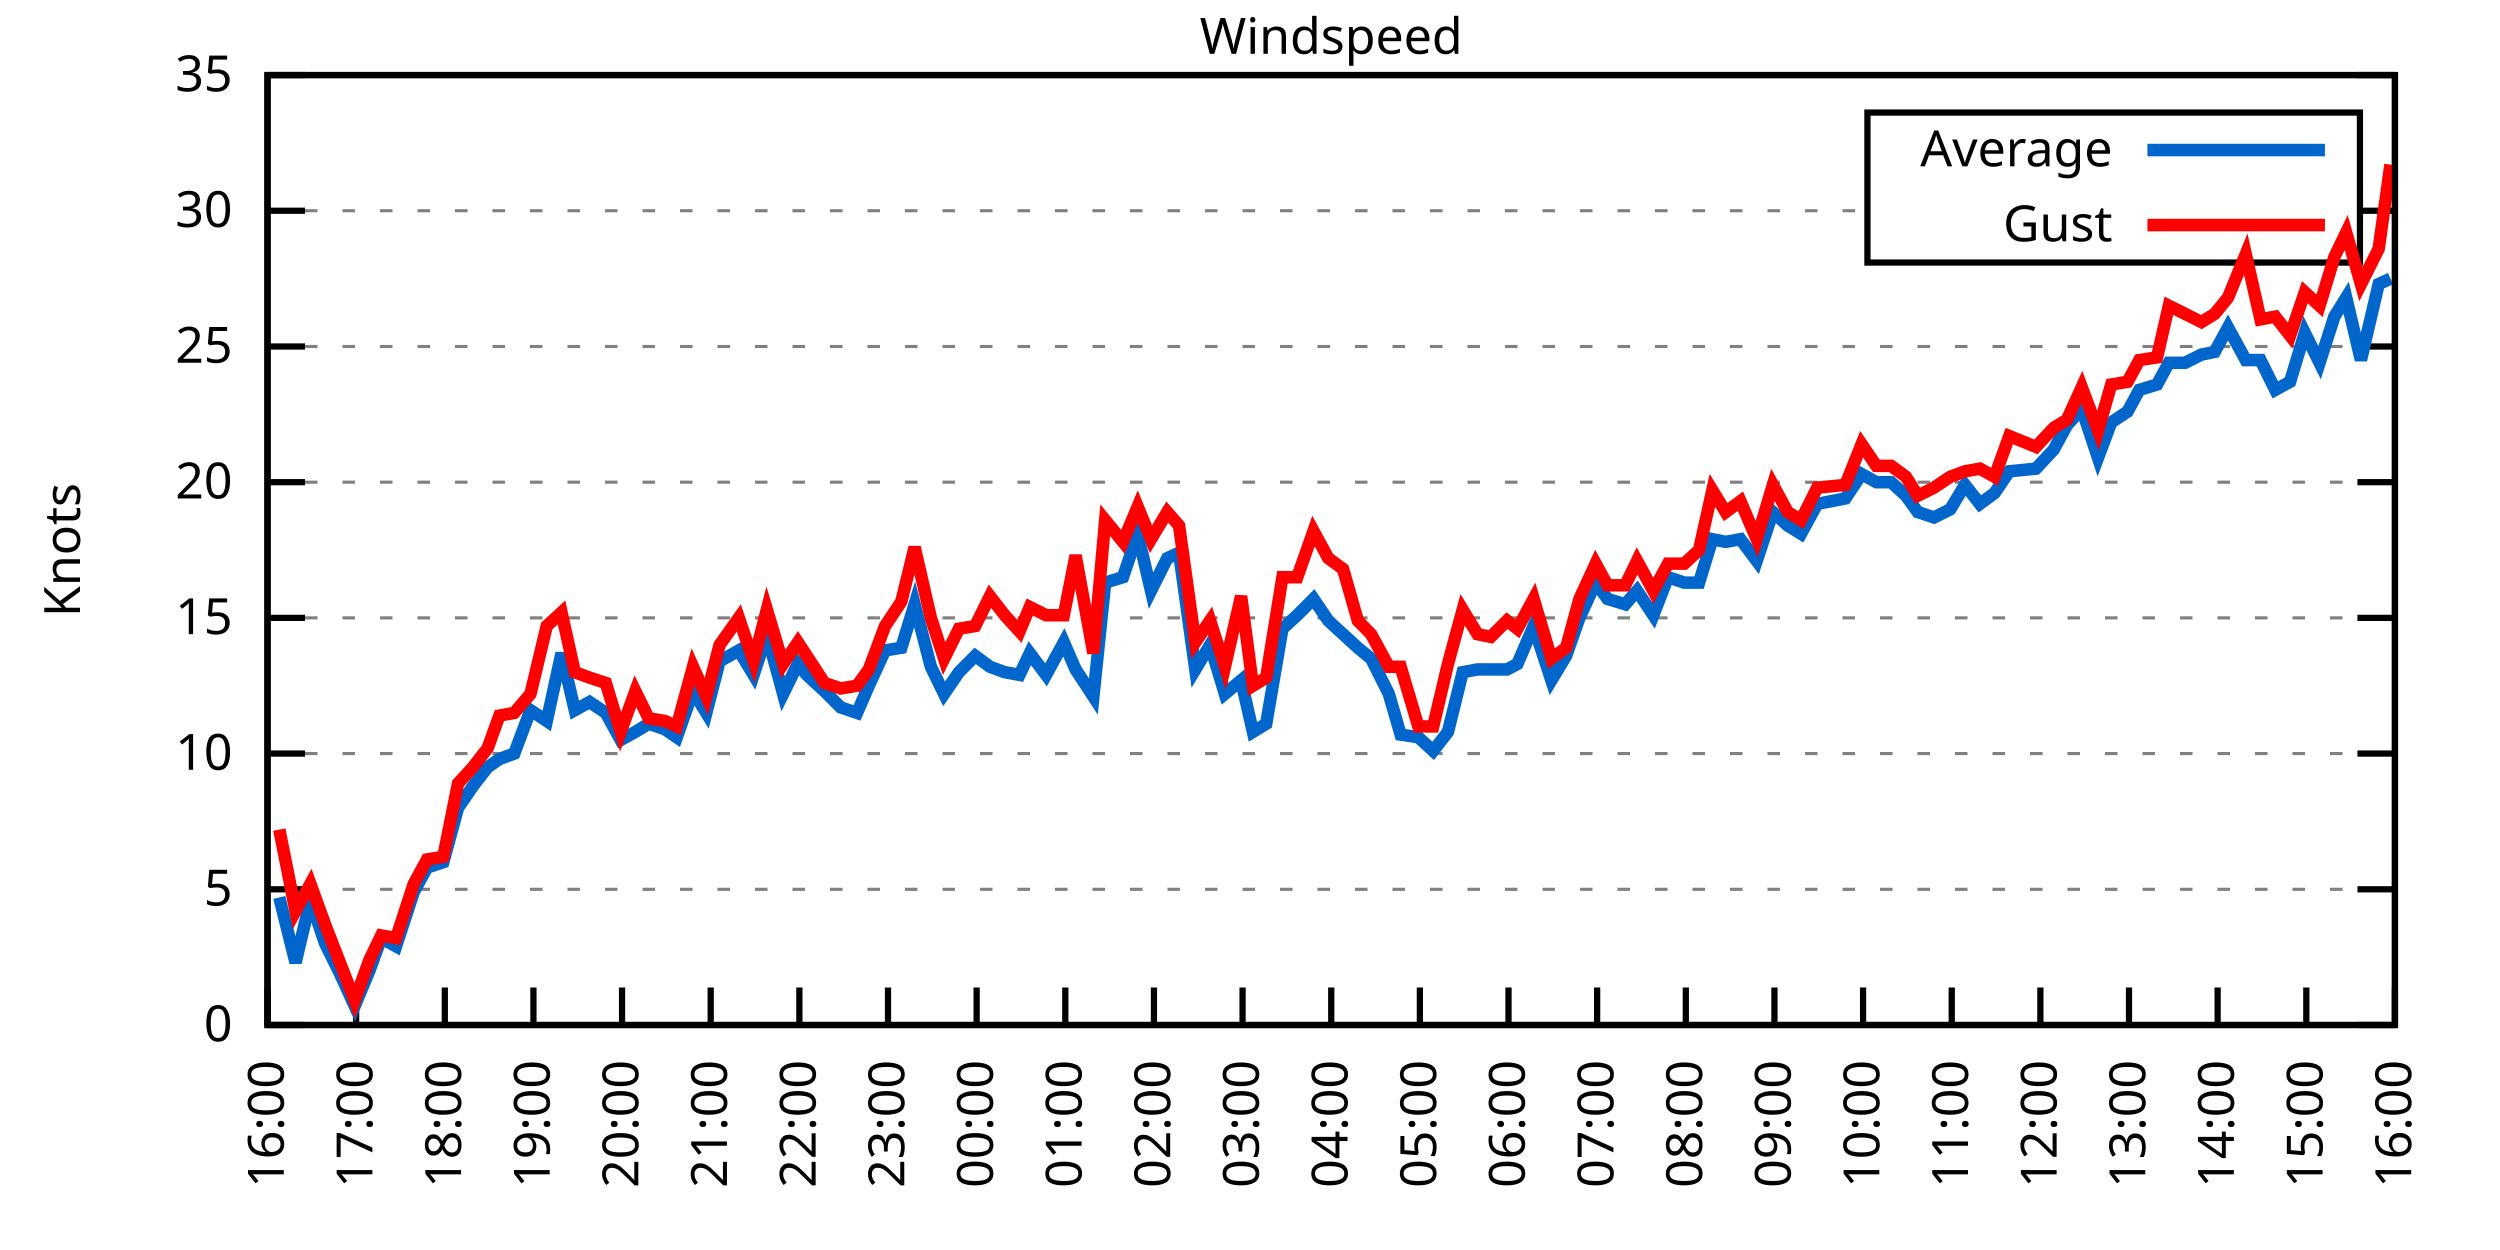
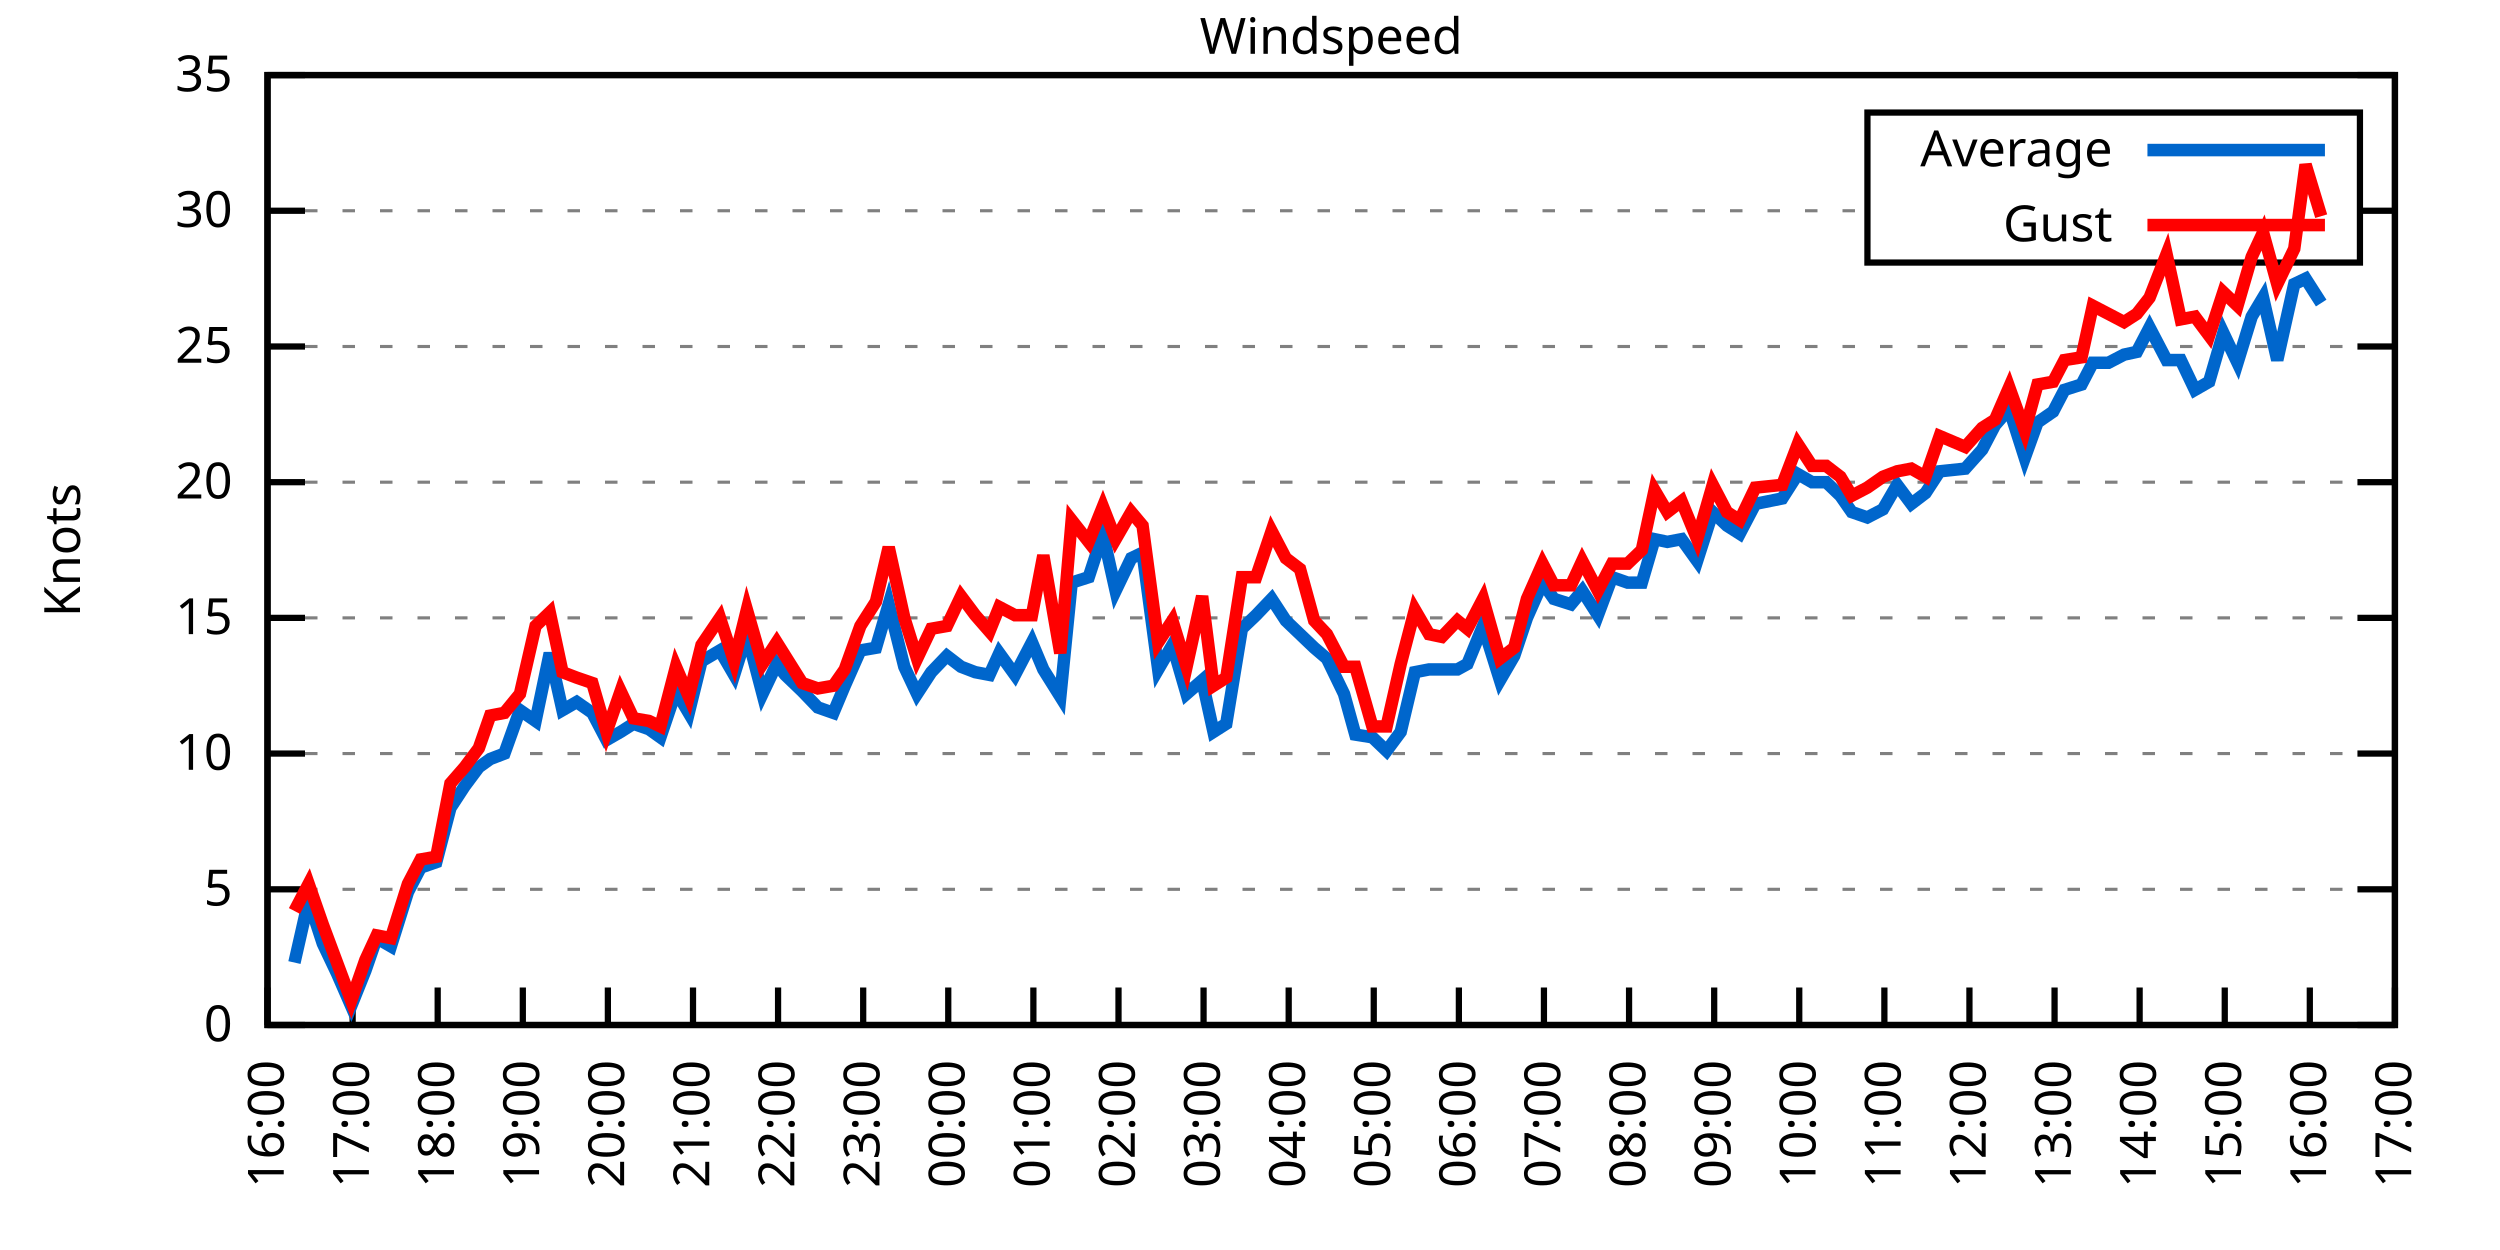
<svg xmlns="http://www.w3.org/2000/svg" xmlns:xlink="http://www.w3.org/1999/xlink" width="400" height="200" viewBox="0 0 400 200">
  <g id="gnuplot_canvas">
    <rect x="0" y="0" width="400" height="200" fill="none" />
    <defs>
      <circle id="gpDot" r="0.5" stroke-width="0.5" stroke="currentColor" />
      <path id="gpPt0" stroke-width="0.333" stroke="currentColor" d="M-1,0 h2 M0,-1 v2" />
      <path id="gpPt1" stroke-width="0.333" stroke="currentColor" d="M-1,-1 L1,1 M1,-1 L-1,1" />
      <path id="gpPt2" stroke-width="0.333" stroke="currentColor" d="M-1,0 L1,0 M0,-1 L0,1 M-1,-1 L1,1 M-1,1 L1,-1" />
      <rect id="gpPt3" stroke-width="0.333" stroke="currentColor" x="-1" y="-1" width="2" height="2" />
      <rect id="gpPt4" stroke-width="0.333" stroke="currentColor" fill="currentColor" x="-1" y="-1" width="2" height="2" />
      <circle id="gpPt5" stroke-width="0.333" stroke="currentColor" cx="0" cy="0" r="1" />
      <use xlink:href="#gpPt5" id="gpPt6" fill="currentColor" stroke="none" />
      <path id="gpPt7" stroke-width="0.333" stroke="currentColor" d="M0,-1.33 L-1.33,0.67 L1.33,0.67 z" />
      <use xlink:href="#gpPt7" id="gpPt8" fill="currentColor" stroke="none" />
      <use xlink:href="#gpPt7" id="gpPt9" stroke="currentColor" transform="rotate(180)" />
      <use xlink:href="#gpPt9" id="gpPt10" fill="currentColor" stroke="none" />
      <use xlink:href="#gpPt3" id="gpPt11" stroke="currentColor" transform="rotate(45)" />
      <use xlink:href="#gpPt11" id="gpPt12" fill="currentColor" stroke="none" />
      <path id="gpPt13" stroke-width="0.333" stroke="currentColor" d="M0,1.330 L1.265,0.411 L0.782,-1.067 L-0.782,-1.076 L-1.265,0.411 z" />
      <use xlink:href="#gpPt13" id="gpPt14" fill="currentColor" stroke="none" />
      <filter id="textbox" filterUnits="objectBoundingBox" x="0" y="0" height="1" width="1">
        <feFlood flood-color="white" flood-opacity="1" result="bgnd" />
        <feComposite in="SourceGraphic" in2="bgnd" operator="atop" />
      </filter>
      <filter id="greybox" filterUnits="objectBoundingBox" x="0" y="0" height="1" width="1">
        <feFlood flood-color="lightgrey" flood-opacity="1" result="grey" />
        <feComposite in="SourceGraphic" in2="grey" operator="atop" />
      </filter>
    </defs>
    <g fill="none" color="white" stroke="currentColor" stroke-width="1.00" stroke-linecap="butt" stroke-linejoin="miter">
</g>
    <g fill="none" color="black" stroke="currentColor" stroke-width="1.00" stroke-linecap="butt" stroke-linejoin="miter">
      <g stroke="none" shape-rendering="crispEdges">
        <polygon fill="rgb(255, 255, 255)" points="42.80,164.00 383.18,164.00 383.18,12.02 42.80,12.02 " />
      </g>
    </g>
    <g fill="none" color="black" stroke="currentColor" stroke-width="1.00" stroke-linecap="butt" stroke-linejoin="miter">
</g>
    <g fill="none" color="black" stroke="black" stroke-width="0.50" stroke-linecap="butt" stroke-linejoin="miter">
</g>
    <g fill="none" color="gray" stroke="currentColor" stroke-width="0.50" stroke-linecap="butt" stroke-linejoin="miter">
      <path stroke="gray" stroke-dasharray="2,4" class="gridline" d="M42.80,164.00 L383.19,164.00  " />
    </g>
    <g fill="none" color="gray" stroke="gray" stroke-width="1.00" stroke-linecap="butt" stroke-linejoin="miter">
</g>
    <g fill="none" color="black" stroke="currentColor" stroke-width="1.00" stroke-linecap="butt" stroke-linejoin="miter">
      <path stroke="black" d="M42.80,164.00 L48.80,164.00 M383.19,164.00 L377.19,164.00  " />
      <g transform="translate(37.20,166.60)" stroke="none" fill="black" font-family="Sans" font-size="8.00" text-anchor="end">
        <text>
          <tspan font-family="Sans"> 0</tspan>
        </text>
      </g>
    </g>
    <g fill="none" color="black" stroke="currentColor" stroke-width="1.00" stroke-linecap="butt" stroke-linejoin="miter">
</g>
    <g fill="none" color="black" stroke="black" stroke-width="0.50" stroke-linecap="butt" stroke-linejoin="miter">
</g>
    <g fill="none" color="gray" stroke="currentColor" stroke-width="0.50" stroke-linecap="butt" stroke-linejoin="miter">
      <path stroke="gray" stroke-dasharray="2,4" class="gridline" d="M42.80,142.29 L383.19,142.29  " />
    </g>
    <g fill="none" color="gray" stroke="gray" stroke-width="1.00" stroke-linecap="butt" stroke-linejoin="miter">
</g>
    <g fill="none" color="black" stroke="currentColor" stroke-width="1.00" stroke-linecap="butt" stroke-linejoin="miter">
      <path stroke="black" d="M42.80,142.29 L48.80,142.29 M383.19,142.29 L377.19,142.29  " />
      <g transform="translate(37.20,144.89)" stroke="none" fill="black" font-family="Sans" font-size="8.00" text-anchor="end">
        <text>
          <tspan font-family="Sans"> 5</tspan>
        </text>
      </g>
    </g>
    <g fill="none" color="black" stroke="currentColor" stroke-width="1.00" stroke-linecap="butt" stroke-linejoin="miter">
</g>
    <g fill="none" color="black" stroke="black" stroke-width="0.50" stroke-linecap="butt" stroke-linejoin="miter">
</g>
    <g fill="none" color="gray" stroke="currentColor" stroke-width="0.50" stroke-linecap="butt" stroke-linejoin="miter">
      <path stroke="gray" stroke-dasharray="2,4" class="gridline" d="M42.80,120.57 L383.19,120.57  " />
    </g>
    <g fill="none" color="gray" stroke="gray" stroke-width="1.00" stroke-linecap="butt" stroke-linejoin="miter">
</g>
    <g fill="none" color="black" stroke="currentColor" stroke-width="1.00" stroke-linecap="butt" stroke-linejoin="miter">
      <path stroke="black" d="M42.80,120.57 L48.80,120.57 M383.19,120.57 L377.19,120.57  " />
      <g transform="translate(37.20,123.17)" stroke="none" fill="black" font-family="Sans" font-size="8.00" text-anchor="end">
        <text>
          <tspan font-family="Sans"> 10</tspan>
        </text>
      </g>
    </g>
    <g fill="none" color="black" stroke="currentColor" stroke-width="1.00" stroke-linecap="butt" stroke-linejoin="miter">
</g>
    <g fill="none" color="black" stroke="black" stroke-width="0.50" stroke-linecap="butt" stroke-linejoin="miter">
</g>
    <g fill="none" color="gray" stroke="currentColor" stroke-width="0.50" stroke-linecap="butt" stroke-linejoin="miter">
      <path stroke="gray" stroke-dasharray="2,4" class="gridline" d="M42.80,98.86 L383.19,98.86  " />
    </g>
    <g fill="none" color="gray" stroke="gray" stroke-width="1.00" stroke-linecap="butt" stroke-linejoin="miter">
</g>
    <g fill="none" color="black" stroke="currentColor" stroke-width="1.00" stroke-linecap="butt" stroke-linejoin="miter">
      <path stroke="black" d="M42.80,98.86 L48.80,98.86 M383.19,98.86 L377.19,98.86  " />
      <g transform="translate(37.20,101.46)" stroke="none" fill="black" font-family="Sans" font-size="8.00" text-anchor="end">
        <text>
          <tspan font-family="Sans"> 15</tspan>
        </text>
      </g>
    </g>
    <g fill="none" color="black" stroke="currentColor" stroke-width="1.00" stroke-linecap="butt" stroke-linejoin="miter">
</g>
    <g fill="none" color="black" stroke="black" stroke-width="0.50" stroke-linecap="butt" stroke-linejoin="miter">
</g>
    <g fill="none" color="gray" stroke="currentColor" stroke-width="0.50" stroke-linecap="butt" stroke-linejoin="miter">
      <path stroke="gray" stroke-dasharray="2,4" class="gridline" d="M42.80,77.15 L383.19,77.15  " />
    </g>
    <g fill="none" color="gray" stroke="gray" stroke-width="1.00" stroke-linecap="butt" stroke-linejoin="miter">
</g>
    <g fill="none" color="black" stroke="currentColor" stroke-width="1.00" stroke-linecap="butt" stroke-linejoin="miter">
      <path stroke="black" d="M42.80,77.15 L48.80,77.15 M383.19,77.15 L377.19,77.15  " />
      <g transform="translate(37.20,79.75)" stroke="none" fill="black" font-family="Sans" font-size="8.00" text-anchor="end">
        <text>
          <tspan font-family="Sans"> 20</tspan>
        </text>
      </g>
    </g>
    <g fill="none" color="black" stroke="currentColor" stroke-width="1.00" stroke-linecap="butt" stroke-linejoin="miter">
</g>
    <g fill="none" color="black" stroke="black" stroke-width="0.50" stroke-linecap="butt" stroke-linejoin="miter">
</g>
    <g fill="none" color="gray" stroke="currentColor" stroke-width="0.50" stroke-linecap="butt" stroke-linejoin="miter">
      <path stroke="gray" stroke-dasharray="2,4" class="gridline" d="M42.80,55.44 L383.19,55.44  " />
    </g>
    <g fill="none" color="gray" stroke="gray" stroke-width="1.00" stroke-linecap="butt" stroke-linejoin="miter">
</g>
    <g fill="none" color="black" stroke="currentColor" stroke-width="1.00" stroke-linecap="butt" stroke-linejoin="miter">
      <path stroke="black" d="M42.80,55.44 L48.80,55.44 M383.19,55.44 L377.19,55.44  " />
      <g transform="translate(37.20,58.04)" stroke="none" fill="black" font-family="Sans" font-size="8.00" text-anchor="end">
        <text>
          <tspan font-family="Sans"> 25</tspan>
        </text>
      </g>
    </g>
    <g fill="none" color="black" stroke="currentColor" stroke-width="1.00" stroke-linecap="butt" stroke-linejoin="miter">
</g>
    <g fill="none" color="black" stroke="black" stroke-width="0.50" stroke-linecap="butt" stroke-linejoin="miter">
</g>
    <g fill="none" color="gray" stroke="currentColor" stroke-width="0.50" stroke-linecap="butt" stroke-linejoin="miter">
      <path stroke="gray" stroke-dasharray="2,4" class="gridline" d="M42.80,33.72 L298.79,33.72 M377.59,33.72 L383.19,33.72  " />
    </g>
    <g fill="none" color="gray" stroke="gray" stroke-width="1.00" stroke-linecap="butt" stroke-linejoin="miter">
</g>
    <g fill="none" color="black" stroke="currentColor" stroke-width="1.00" stroke-linecap="butt" stroke-linejoin="miter">
      <path stroke="black" d="M42.80,33.72 L48.80,33.72 M383.19,33.72 L377.19,33.72  " />
      <g transform="translate(37.20,36.32)" stroke="none" fill="black" font-family="Sans" font-size="8.00" text-anchor="end">
        <text>
          <tspan font-family="Sans"> 30</tspan>
        </text>
      </g>
    </g>
    <g fill="none" color="black" stroke="currentColor" stroke-width="1.00" stroke-linecap="butt" stroke-linejoin="miter">
</g>
    <g fill="none" color="black" stroke="black" stroke-width="0.50" stroke-linecap="butt" stroke-linejoin="miter">
</g>
    <g fill="none" color="gray" stroke="currentColor" stroke-width="0.50" stroke-linecap="butt" stroke-linejoin="miter">
      <path stroke="gray" stroke-dasharray="2,4" class="gridline" d="M42.80,12.01 L383.19,12.01  " />
    </g>
    <g fill="none" color="gray" stroke="gray" stroke-width="1.00" stroke-linecap="butt" stroke-linejoin="miter">
</g>
    <g fill="none" color="black" stroke="currentColor" stroke-width="1.00" stroke-linecap="butt" stroke-linejoin="miter">
      <path stroke="black" d="M42.80,12.01 L48.80,12.01 M383.19,12.01 L377.19,12.01  " />
      <g transform="translate(37.20,14.61)" stroke="none" fill="black" font-family="Sans" font-size="8.00" text-anchor="end">
        <text>
          <tspan font-family="Sans"> 35</tspan>
        </text>
      </g>
    </g>
    <g fill="none" color="black" stroke="currentColor" stroke-width="1.00" stroke-linecap="butt" stroke-linejoin="miter">
      <path stroke="black" d="M42.80,164.00 L42.80,158.00  " />
      <g transform="translate(45.40,169.60) rotate(270.00)" stroke="none" fill="black" font-family="Sans" font-size="8.00" text-anchor="end">
        <text>
          <tspan font-family="Sans">16:00</tspan>
        </text>
      </g>
    </g>
    <g fill="none" color="black" stroke="currentColor" stroke-width="1.00" stroke-linecap="butt" stroke-linejoin="miter">
-       <path stroke="black" d="M56.98,164.00 L56.98,158.00  " />
-       <g transform="translate(59.58,169.60) rotate(270.00)" stroke="none" fill="black" font-family="Sans" font-size="8.00" text-anchor="end">
+       <path stroke="black" d="M56.42,164.00 L56.42,158.00  " />
+       <g transform="translate(59.02,169.60) rotate(270.00)" stroke="none" fill="black" font-family="Sans" font-size="8.00" text-anchor="end">
        <text>
          <tspan font-family="Sans">17:00</tspan>
        </text>
      </g>
    </g>
    <g fill="none" color="black" stroke="currentColor" stroke-width="1.00" stroke-linecap="butt" stroke-linejoin="miter">
-       <path stroke="black" d="M71.17,164.00 L71.17,158.00  " />
-       <g transform="translate(73.77,169.60) rotate(270.00)" stroke="none" fill="black" font-family="Sans" font-size="8.00" text-anchor="end">
+       <path stroke="black" d="M70.03,164.00 L70.03,158.00  " />
+       <g transform="translate(72.63,169.60) rotate(270.00)" stroke="none" fill="black" font-family="Sans" font-size="8.00" text-anchor="end">
        <text>
          <tspan font-family="Sans">18:00</tspan>
        </text>
      </g>
    </g>
    <g fill="none" color="black" stroke="currentColor" stroke-width="1.00" stroke-linecap="butt" stroke-linejoin="miter">
-       <path stroke="black" d="M85.35,164.00 L85.35,158.00  " />
-       <g transform="translate(87.95,169.60) rotate(270.00)" stroke="none" fill="black" font-family="Sans" font-size="8.00" text-anchor="end">
+       <path stroke="black" d="M83.65,164.00 L83.65,158.00  " />
+       <g transform="translate(86.25,169.60) rotate(270.00)" stroke="none" fill="black" font-family="Sans" font-size="8.00" text-anchor="end">
        <text>
          <tspan font-family="Sans">19:00</tspan>
        </text>
      </g>
    </g>
    <g fill="none" color="black" stroke="currentColor" stroke-width="1.00" stroke-linecap="butt" stroke-linejoin="miter">
-       <path stroke="black" d="M99.53,164.00 L99.53,158.00  " />
-       <g transform="translate(102.13,169.60) rotate(270.00)" stroke="none" fill="black" font-family="Sans" font-size="8.00" text-anchor="end">
+       <path stroke="black" d="M97.26,164.00 L97.26,158.00  " />
+       <g transform="translate(99.86,169.60) rotate(270.00)" stroke="none" fill="black" font-family="Sans" font-size="8.00" text-anchor="end">
        <text>
          <tspan font-family="Sans">20:00</tspan>
        </text>
      </g>
    </g>
    <g fill="none" color="black" stroke="currentColor" stroke-width="1.00" stroke-linecap="butt" stroke-linejoin="miter">
-       <path stroke="black" d="M113.71,164.00 L113.71,158.00  " />
-       <g transform="translate(116.31,169.60) rotate(270.00)" stroke="none" fill="black" font-family="Sans" font-size="8.00" text-anchor="end">
+       <path stroke="black" d="M110.88,164.00 L110.88,158.00  " />
+       <g transform="translate(113.48,169.60) rotate(270.00)" stroke="none" fill="black" font-family="Sans" font-size="8.00" text-anchor="end">
        <text>
          <tspan font-family="Sans">21:00</tspan>
        </text>
      </g>
    </g>
    <g fill="none" color="black" stroke="currentColor" stroke-width="1.00" stroke-linecap="butt" stroke-linejoin="miter">
-       <path stroke="black" d="M127.90,164.00 L127.90,158.00  " />
-       <g transform="translate(130.50,169.60) rotate(270.00)" stroke="none" fill="black" font-family="Sans" font-size="8.00" text-anchor="end">
+       <path stroke="black" d="M124.49,164.00 L124.49,158.00  " />
+       <g transform="translate(127.09,169.60) rotate(270.00)" stroke="none" fill="black" font-family="Sans" font-size="8.00" text-anchor="end">
        <text>
          <tspan font-family="Sans">22:00</tspan>
        </text>
      </g>
    </g>
    <g fill="none" color="black" stroke="currentColor" stroke-width="1.00" stroke-linecap="butt" stroke-linejoin="miter">
-       <path stroke="black" d="M142.08,164.00 L142.08,158.00  " />
-       <g transform="translate(144.68,169.60) rotate(270.00)" stroke="none" fill="black" font-family="Sans" font-size="8.00" text-anchor="end">
+       <path stroke="black" d="M138.11,164.00 L138.11,158.00  " />
+       <g transform="translate(140.71,169.60) rotate(270.00)" stroke="none" fill="black" font-family="Sans" font-size="8.00" text-anchor="end">
        <text>
          <tspan font-family="Sans">23:00</tspan>
        </text>
      </g>
    </g>
    <g fill="none" color="black" stroke="currentColor" stroke-width="1.00" stroke-linecap="butt" stroke-linejoin="miter">
-       <path stroke="black" d="M156.26,164.00 L156.26,158.00  " />
-       <g transform="translate(158.86,169.60) rotate(270.00)" stroke="none" fill="black" font-family="Sans" font-size="8.00" text-anchor="end">
+       <path stroke="black" d="M151.72,164.00 L151.72,158.00  " />
+       <g transform="translate(154.32,169.60) rotate(270.00)" stroke="none" fill="black" font-family="Sans" font-size="8.00" text-anchor="end">
        <text>
          <tspan font-family="Sans">00:00</tspan>
        </text>
      </g>
    </g>
    <g fill="none" color="black" stroke="currentColor" stroke-width="1.00" stroke-linecap="butt" stroke-linejoin="miter">
-       <path stroke="black" d="M170.45,164.00 L170.45,158.00  " />
-       <g transform="translate(173.05,169.60) rotate(270.00)" stroke="none" fill="black" font-family="Sans" font-size="8.00" text-anchor="end">
+       <path stroke="black" d="M165.34,164.00 L165.34,158.00  " />
+       <g transform="translate(167.94,169.60) rotate(270.00)" stroke="none" fill="black" font-family="Sans" font-size="8.00" text-anchor="end">
        <text>
          <tspan font-family="Sans">01:00</tspan>
        </text>
      </g>
    </g>
    <g fill="none" color="black" stroke="currentColor" stroke-width="1.00" stroke-linecap="butt" stroke-linejoin="miter">
-       <path stroke="black" d="M184.63,164.00 L184.63,158.00  " />
-       <g transform="translate(187.23,169.60) rotate(270.00)" stroke="none" fill="black" font-family="Sans" font-size="8.00" text-anchor="end">
+       <path stroke="black" d="M178.96,164.00 L178.96,158.00  " />
+       <g transform="translate(181.56,169.60) rotate(270.00)" stroke="none" fill="black" font-family="Sans" font-size="8.00" text-anchor="end">
        <text>
          <tspan font-family="Sans">02:00</tspan>
        </text>
      </g>
    </g>
    <g fill="none" color="black" stroke="currentColor" stroke-width="1.00" stroke-linecap="butt" stroke-linejoin="miter">
-       <path stroke="black" d="M198.81,164.00 L198.81,158.00  " />
-       <g transform="translate(201.41,169.60) rotate(270.00)" stroke="none" fill="black" font-family="Sans" font-size="8.00" text-anchor="end">
+       <path stroke="black" d="M192.57,164.00 L192.57,158.00  " />
+       <g transform="translate(195.17,169.60) rotate(270.00)" stroke="none" fill="black" font-family="Sans" font-size="8.00" text-anchor="end">
        <text>
          <tspan font-family="Sans">03:00</tspan>
        </text>
      </g>
    </g>
    <g fill="none" color="black" stroke="currentColor" stroke-width="1.00" stroke-linecap="butt" stroke-linejoin="miter">
-       <path stroke="black" d="M213.00,164.00 L213.00,158.00  " />
-       <g transform="translate(215.60,169.60) rotate(270.00)" stroke="none" fill="black" font-family="Sans" font-size="8.00" text-anchor="end">
+       <path stroke="black" d="M206.19,164.00 L206.19,158.00  " />
+       <g transform="translate(208.79,169.60) rotate(270.00)" stroke="none" fill="black" font-family="Sans" font-size="8.00" text-anchor="end">
        <text>
          <tspan font-family="Sans">04:00</tspan>
        </text>
      </g>
    </g>
    <g fill="none" color="black" stroke="currentColor" stroke-width="1.00" stroke-linecap="butt" stroke-linejoin="miter">
-       <path stroke="black" d="M227.18,164.00 L227.18,158.00  " />
-       <g transform="translate(229.78,169.60) rotate(270.00)" stroke="none" fill="black" font-family="Sans" font-size="8.00" text-anchor="end">
+       <path stroke="black" d="M219.80,164.00 L219.80,158.00  " />
+       <g transform="translate(222.40,169.60) rotate(270.00)" stroke="none" fill="black" font-family="Sans" font-size="8.00" text-anchor="end">
        <text>
          <tspan font-family="Sans">05:00</tspan>
        </text>
      </g>
    </g>
    <g fill="none" color="black" stroke="currentColor" stroke-width="1.00" stroke-linecap="butt" stroke-linejoin="miter">
-       <path stroke="black" d="M241.36,164.00 L241.36,158.00  " />
-       <g transform="translate(243.96,169.60) rotate(270.00)" stroke="none" fill="black" font-family="Sans" font-size="8.00" text-anchor="end">
+       <path stroke="black" d="M233.42,164.00 L233.42,158.00  " />
+       <g transform="translate(236.02,169.60) rotate(270.00)" stroke="none" fill="black" font-family="Sans" font-size="8.00" text-anchor="end">
        <text>
          <tspan font-family="Sans">06:00</tspan>
        </text>
      </g>
    </g>
    <g fill="none" color="black" stroke="currentColor" stroke-width="1.00" stroke-linecap="butt" stroke-linejoin="miter">
-       <path stroke="black" d="M255.54,164.00 L255.54,158.00  " />
-       <g transform="translate(258.14,169.60) rotate(270.00)" stroke="none" fill="black" font-family="Sans" font-size="8.00" text-anchor="end">
+       <path stroke="black" d="M247.03,164.00 L247.03,158.00  " />
+       <g transform="translate(249.63,169.60) rotate(270.00)" stroke="none" fill="black" font-family="Sans" font-size="8.00" text-anchor="end">
        <text>
          <tspan font-family="Sans">07:00</tspan>
        </text>
      </g>
    </g>
    <g fill="none" color="black" stroke="currentColor" stroke-width="1.00" stroke-linecap="butt" stroke-linejoin="miter">
-       <path stroke="black" d="M269.73,164.00 L269.73,158.00  " />
-       <g transform="translate(272.33,169.60) rotate(270.00)" stroke="none" fill="black" font-family="Sans" font-size="8.00" text-anchor="end">
+       <path stroke="black" d="M260.65,164.00 L260.65,158.00  " />
+       <g transform="translate(263.25,169.60) rotate(270.00)" stroke="none" fill="black" font-family="Sans" font-size="8.00" text-anchor="end">
        <text>
          <tspan font-family="Sans">08:00</tspan>
        </text>
      </g>
    </g>
    <g fill="none" color="black" stroke="currentColor" stroke-width="1.00" stroke-linecap="butt" stroke-linejoin="miter">
-       <path stroke="black" d="M283.91,164.00 L283.91,158.00  " />
-       <g transform="translate(286.51,169.60) rotate(270.00)" stroke="none" fill="black" font-family="Sans" font-size="8.00" text-anchor="end">
+       <path stroke="black" d="M274.27,164.00 L274.27,158.00  " />
+       <g transform="translate(276.87,169.60) rotate(270.00)" stroke="none" fill="black" font-family="Sans" font-size="8.00" text-anchor="end">
        <text>
          <tspan font-family="Sans">09:00</tspan>
        </text>
      </g>
    </g>
    <g fill="none" color="black" stroke="currentColor" stroke-width="1.00" stroke-linecap="butt" stroke-linejoin="miter">
-       <path stroke="black" d="M298.09,164.00 L298.09,158.00  " />
-       <g transform="translate(300.69,169.60) rotate(270.00)" stroke="none" fill="black" font-family="Sans" font-size="8.00" text-anchor="end">
+       <path stroke="black" d="M287.88,164.00 L287.88,158.00  " />
+       <g transform="translate(290.48,169.60) rotate(270.00)" stroke="none" fill="black" font-family="Sans" font-size="8.00" text-anchor="end">
        <text>
          <tspan font-family="Sans">10:00</tspan>
        </text>
      </g>
    </g>
    <g fill="none" color="black" stroke="currentColor" stroke-width="1.00" stroke-linecap="butt" stroke-linejoin="miter">
-       <path stroke="black" d="M312.28,164.00 L312.28,158.00  " />
-       <g transform="translate(314.88,169.60) rotate(270.00)" stroke="none" fill="black" font-family="Sans" font-size="8.00" text-anchor="end">
+       <path stroke="black" d="M301.50,164.00 L301.50,158.00  " />
+       <g transform="translate(304.10,169.60) rotate(270.00)" stroke="none" fill="black" font-family="Sans" font-size="8.00" text-anchor="end">
        <text>
          <tspan font-family="Sans">11:00</tspan>
        </text>
      </g>
    </g>
    <g fill="none" color="black" stroke="currentColor" stroke-width="1.00" stroke-linecap="butt" stroke-linejoin="miter">
-       <path stroke="black" d="M326.46,164.00 L326.46,158.00  " />
-       <g transform="translate(329.06,169.60) rotate(270.00)" stroke="none" fill="black" font-family="Sans" font-size="8.00" text-anchor="end">
+       <path stroke="black" d="M315.11,164.00 L315.11,158.00  " />
+       <g transform="translate(317.71,169.60) rotate(270.00)" stroke="none" fill="black" font-family="Sans" font-size="8.00" text-anchor="end">
        <text>
          <tspan font-family="Sans">12:00</tspan>
        </text>
      </g>
    </g>
    <g fill="none" color="black" stroke="currentColor" stroke-width="1.00" stroke-linecap="butt" stroke-linejoin="miter">
-       <path stroke="black" d="M340.64,164.00 L340.64,158.00  " />
-       <g transform="translate(343.24,169.60) rotate(270.00)" stroke="none" fill="black" font-family="Sans" font-size="8.00" text-anchor="end">
+       <path stroke="black" d="M328.73,164.00 L328.73,158.00  " />
+       <g transform="translate(331.33,169.60) rotate(270.00)" stroke="none" fill="black" font-family="Sans" font-size="8.00" text-anchor="end">
        <text>
          <tspan font-family="Sans">13:00</tspan>
        </text>
      </g>
    </g>
    <g fill="none" color="black" stroke="currentColor" stroke-width="1.00" stroke-linecap="butt" stroke-linejoin="miter">
-       <path stroke="black" d="M354.82,164.00 L354.82,158.00  " />
-       <g transform="translate(357.42,169.60) rotate(270.00)" stroke="none" fill="black" font-family="Sans" font-size="8.00" text-anchor="end">
+       <path stroke="black" d="M342.34,164.00 L342.34,158.00  " />
+       <g transform="translate(344.94,169.60) rotate(270.00)" stroke="none" fill="black" font-family="Sans" font-size="8.00" text-anchor="end">
        <text>
          <tspan font-family="Sans">14:00</tspan>
        </text>
      </g>
    </g>
    <g fill="none" color="black" stroke="currentColor" stroke-width="1.00" stroke-linecap="butt" stroke-linejoin="miter">
-       <path stroke="black" d="M369.01,164.00 L369.01,158.00  " />
-       <g transform="translate(371.61,169.60) rotate(270.00)" stroke="none" fill="black" font-family="Sans" font-size="8.00" text-anchor="end">
+       <path stroke="black" d="M355.96,164.00 L355.96,158.00  " />
+       <g transform="translate(358.56,169.60) rotate(270.00)" stroke="none" fill="black" font-family="Sans" font-size="8.00" text-anchor="end">
        <text>
          <tspan font-family="Sans">15:00</tspan>
+         </text>
+       </g>
+     </g>
+     <g fill="none" color="black" stroke="currentColor" stroke-width="1.00" stroke-linecap="butt" stroke-linejoin="miter">
+       <path stroke="black" d="M369.57,164.00 L369.57,158.00  " />
+       <g transform="translate(372.17,169.60) rotate(270.00)" stroke="none" fill="black" font-family="Sans" font-size="8.00" text-anchor="end">
+         <text>
+           <tspan font-family="Sans">16:00</tspan>
        </text>
      </g>
    </g>
    <g fill="none" color="black" stroke="currentColor" stroke-width="1.00" stroke-linecap="butt" stroke-linejoin="miter">
      <path stroke="black" d="M383.19,164.00 L383.19,158.00  " />
      <g transform="translate(385.79,169.60) rotate(270.00)" stroke="none" fill="black" font-family="Sans" font-size="8.00" text-anchor="end">
        <text>
-           <tspan font-family="Sans">16:00</tspan>
+           <tspan font-family="Sans">17:00</tspan>
        </text>
      </g>
    </g>
    <g fill="none" color="black" stroke="currentColor" stroke-width="1.00" stroke-linecap="butt" stroke-linejoin="miter">
</g>
    <g fill="none" color="black" stroke="currentColor" stroke-width="1.00" stroke-linecap="butt" stroke-linejoin="miter">
      <path stroke="black" d="M42.80,12.01 L42.80,164.00 L383.19,164.00 L383.19,12.01 L42.80,12.01 Z  " />
    </g>
    <g fill="none" color="black" stroke="currentColor" stroke-width="1.00" stroke-linecap="butt" stroke-linejoin="miter">
</g>
    <g fill="none" color="black" stroke="currentColor" stroke-width="1.00" stroke-linecap="butt" stroke-linejoin="miter">
      <path stroke="black" d="M298.79,42.01 L298.79,18.01 L377.59,18.01 L377.59,42.01 L298.79,42.01 Z  " />
    </g>
    <g id="Windspeed_plot_1">
      <g fill="none" color="white" stroke="black" stroke-width="2.00" stroke-linecap="butt" stroke-linejoin="miter">
</g>
      <g fill="none" color="black" stroke="currentColor" stroke-width="2.00" stroke-linecap="butt" stroke-linejoin="miter">
        <g transform="translate(337.99,26.61)" stroke="none" fill="black" font-family="Sans" font-size="8.00" text-anchor="end">
          <text>
            <tspan font-family="Sans">Average</tspan>
          </text>
        </g>
      </g>
      <g fill="none" color="black" stroke="currentColor" stroke-width="2.00" stroke-linecap="butt" stroke-linejoin="miter">
-         <path stroke="rgb(  0, 102, 204)" d="M343.59,24.01 L371.99,24.01 M44.69,143.59 L47.29,154.01 L49.66,144.02 L52.02,150.97 L54.38,155.75 L56.75,160.96   L59.11,155.31 L61.00,150.10 L63.37,151.41 L66.20,142.72 L68.33,138.81 L70.93,137.94 L73.29,129.26 L75.66,125.79   L78.02,122.75 L79.91,121.44 L82.28,120.57 L84.88,113.63 L87.48,115.36 L89.84,104.51 L91.97,113.63 L94.33,112.32   L96.93,114.06 L99.30,118.40 L101.66,117.10 L103.79,115.80 L106.39,116.67 L108.28,117.97 L110.88,110.59 L113.01,114.06   L115.13,105.81 L118.21,104.07 L120.57,107.98 L122.70,101.47 L125.30,111.02 L127.66,106.24 L129.08,107.98 L131.92,110.59   L134.52,113.19 L137.12,114.06 L139.01,109.72 L141.61,104.07 L144.21,103.64 L146.34,96.69 L148.94,106.68 L151.06,111.02   L153.43,107.55 L156.03,104.94 L158.39,106.68 L160.75,107.55 L163.12,107.98 L164.77,104.51 L167.37,107.98 L170.21,102.77   L172.10,107.11 L174.94,111.45 L176.83,93.22 L179.67,92.35 L182.03,85.40 L184.16,94.52 L186.76,89.31 L188.65,88.44   L191.25,107.11 L193.61,103.20 L195.98,111.02 L198.58,108.85 L200.47,117.10 L202.59,115.80 L205.19,100.60 L207.56,98.43   L210.16,95.82 L212.52,99.30 L214.89,101.47 L217.25,103.64 L219.38,105.38 L222.21,111.02 L224.10,117.53 L226.94,117.97   L229.31,120.14 L231.67,117.10 L234.03,107.55 L236.40,107.11 L238.52,107.11 L241.12,107.11 L242.78,106.24 L245.38,100.16   L248.22,108.85 L250.58,104.94 L252.71,98.86 L255.31,93.22 L257.20,95.82 L260.04,96.69 L261.93,94.52 L264.53,98.43   L266.89,92.35 L269.49,93.22 L271.85,93.22 L273.98,86.27 L276.11,86.70 L278.47,86.27 L281.07,89.74 L283.67,81.93   L286.04,84.10 L288.16,85.40 L290.76,80.62 L295.26,79.75 L297.86,75.85 L300.22,77.15 L302.58,77.15 L304.95,79.32   L306.84,81.93 L309.44,82.79 L312.04,81.49 L314.40,77.58 L316.77,80.62 L319.13,78.89 L321.49,75.41 L325.75,74.98   L328.59,71.94 L330.71,68.03 L333.08,65.42 L335.68,73.24 L337.80,67.59 L340.40,65.86 L342.30,62.38 L345.13,61.52   L347.02,58.04 L349.62,58.04 L352.22,56.74 L354.35,56.30 L356.48,52.40 L359.32,57.61 L361.68,57.61 L364.04,62.38   L366.41,61.08 L368.77,53.26 L371.13,58.04 L373.50,50.66 L375.39,47.62 L377.75,57.61 L380.59,45.45 L382.48,44.58    " />
+         <path stroke="rgb(  0, 102, 204)" d="M343.59,24.01 L371.99,24.01 M47.11,154.01 L49.38,144.02 L51.65,150.97 L53.92,155.75 L56.19,160.96 L58.46,155.31   L60.27,150.10 L62.54,151.41 L65.27,142.72 L67.31,138.81 L69.80,137.94 L72.07,129.26 L74.34,125.79 L76.61,122.75   L78.43,121.44 L80.70,120.57 L83.19,113.63 L85.69,115.36 L87.96,104.51 L90.00,113.63 L92.27,112.32 L94.77,114.06   L97.04,118.40 L99.30,117.10 L101.35,115.80 L103.84,116.67 L105.66,117.97 L108.15,110.59 L110.20,114.06 L112.24,105.81   L115.19,104.07 L117.46,107.98 L119.50,101.47 L122.00,111.02 L124.27,106.24 L125.63,107.98 L128.35,110.59 L130.85,113.19   L133.34,114.06 L135.16,109.72 L137.66,104.07 L140.15,103.64 L142.19,96.69 L144.69,106.68 L146.73,111.02 L149.00,107.55   L151.50,104.94 L153.77,106.68 L156.04,107.55 L158.31,107.98 L159.89,104.51 L162.39,107.98 L165.11,102.77 L166.93,107.11   L169.65,111.45 L171.47,93.22 L174.19,92.35 L176.46,85.40 L178.50,94.52 L181.00,89.31 L182.81,88.44 L185.31,107.11   L187.58,103.20 L189.85,111.02 L192.34,108.85 L194.16,117.10 L196.20,115.80 L198.70,100.60 L200.97,98.43 L203.46,95.82   L205.73,99.30 L208.00,101.47 L210.27,103.64 L212.31,105.38 L215.04,111.02 L216.85,117.53 L219.58,117.97 L221.85,120.14   L224.11,117.10 L226.38,107.55 L228.65,107.11 L230.70,107.11 L233.19,107.11 L234.78,106.24 L237.28,100.16 L240.00,108.85   L242.27,104.94 L244.31,98.86 L246.81,93.22 L248.62,95.82 L251.35,96.69 L253.16,94.52 L255.66,98.43 L257.93,92.35   L260.42,93.22 L262.69,93.22 L264.73,86.27 L266.78,86.70 L269.05,86.27 L271.54,89.74 L274.04,81.93 L276.31,84.10   L278.35,85.40 L280.85,80.62 L285.16,79.75 L287.65,75.85 L289.92,77.15 L292.19,77.15 L294.46,79.32 L296.28,81.93   L298.77,82.79 L301.27,81.49 L303.54,77.58 L305.81,80.62 L308.08,78.89 L310.35,75.41 L314.43,74.98 L317.15,71.94   L319.20,68.03 L321.47,65.42 L323.96,73.24 L326.00,67.59 L328.50,65.86 L330.32,62.38 L333.04,61.52 L334.85,58.04   L337.35,58.04 L339.85,56.74 L341.89,56.30 L343.93,52.40 L346.65,57.61 L348.92,57.61 L351.19,62.38 L353.46,61.08   L355.73,53.26 L358.00,58.04 L360.27,50.66 L362.09,47.62 L364.36,57.61 L367.08,45.45 L368.89,44.58 L371.39,48.49    " />
      </g>
    </g>
    <g id="Windspeed_plot_2">
      <g fill="none" color="black" stroke="currentColor" stroke-width="2.00" stroke-linecap="butt" stroke-linejoin="miter">
        <g transform="translate(337.99,38.61)" stroke="none" fill="black" font-family="Sans" font-size="8.00" text-anchor="end">
          <text>
            <tspan font-family="Sans">Gust</tspan>
          </text>
        </g>
      </g>
      <g fill="none" color="black" stroke="currentColor" stroke-width="2.00" stroke-linecap="butt" stroke-linejoin="miter">
-         <path stroke="rgb(255,   0,   0)" d="M343.59,36.01 L371.99,36.01 M44.69,132.73 L47.29,145.76 L49.66,141.42 L52.02,147.93 L54.38,154.01 L56.75,160.09   L59.11,153.58 L61.00,149.67 L63.37,150.10 L66.20,141.42 L68.33,137.51 L70.93,137.08 L73.29,125.35 L75.66,122.75   L78.02,119.71 L79.91,114.49 L82.28,114.06 L84.88,111.02 L87.48,100.16 L89.84,97.99 L91.97,107.55 L94.33,108.42   L96.93,109.28 L99.30,117.10 L101.66,110.59 L103.79,114.93 L106.39,115.36 L108.28,116.23 L110.88,106.68 L113.01,111.45   L115.13,103.20 L118.21,98.86 L120.57,105.81 L122.70,97.56 L125.30,106.24 L127.66,102.77 L129.08,104.94 L131.92,109.28   L134.52,110.15 L137.12,109.72 L139.01,107.11 L141.61,100.16 L144.21,96.26 L146.34,87.57 L148.94,98.86 L151.06,105.38   L153.43,100.60 L156.03,100.16 L158.39,95.39 L160.75,98.43 L163.12,101.03 L164.77,97.12 L167.37,98.43 L170.21,98.43   L172.10,88.87 L174.94,104.51 L176.83,83.23 L179.67,86.70 L182.03,81.06 L184.16,86.27 L186.76,81.93 L188.65,84.10   L191.25,102.77 L193.61,99.30 L195.98,106.68 L198.58,95.39 L200.47,109.72 L202.59,108.42 L205.19,92.35 L207.56,92.35   L210.16,84.97 L212.52,89.31 L214.89,91.04 L217.25,99.30 L219.38,101.47 L222.21,106.68 L224.10,106.68 L226.94,116.23   L229.31,116.23 L231.67,106.24 L234.03,97.56 L236.40,101.47 L238.52,101.90 L241.12,99.30 L242.78,100.60 L245.38,95.82   L248.22,105.38 L250.58,103.64 L252.71,95.82 L255.31,90.18 L257.20,93.65 L260.04,93.65 L261.93,89.74 L264.53,94.52   L266.89,90.18 L269.49,90.18 L271.85,88.00 L273.98,78.45 L276.11,81.93 L278.47,80.19 L281.07,86.27 L283.67,77.58   L286.04,81.93 L288.16,83.23 L290.76,78.02 L295.26,77.58 L297.86,71.07 L300.22,74.54 L302.58,74.54 L304.95,76.28   L306.84,79.32 L309.44,78.02 L312.04,76.28 L314.40,75.41 L316.77,74.98 L319.13,76.28 L321.49,69.77 L325.75,71.50   L328.59,68.46 L330.71,67.16 L333.08,61.95 L335.68,68.90 L337.80,61.52 L340.40,61.08 L342.30,57.61 L345.13,57.17   L347.02,48.92 L349.62,50.22 L352.22,51.53 L354.35,50.22 L356.48,47.62 L359.32,40.67 L361.68,51.09 L364.04,50.66   L366.41,53.70 L368.77,46.75 L371.13,48.92 L373.50,41.11 L375.39,37.20 L377.75,45.45 L380.59,39.80 L382.48,26.34    " />
+         <path stroke="rgb(255,   0,   0)" d="M343.59,36.01 L371.99,36.01 M47.11,145.76 L49.38,141.42 L51.65,147.93 L53.92,154.01 L56.19,160.09 L58.46,153.58   L60.27,149.67 L62.54,150.10 L65.27,141.42 L67.31,137.51 L69.80,137.08 L72.07,125.35 L74.34,122.75 L76.61,119.71   L78.43,114.49 L80.70,114.06 L83.19,111.02 L85.69,100.16 L87.96,97.99 L90.00,107.55 L92.27,108.42 L94.77,109.28   L97.04,117.10 L99.30,110.59 L101.35,114.93 L103.84,115.36 L105.66,116.23 L108.15,106.68 L110.20,111.45 L112.24,103.20   L115.19,98.86 L117.46,105.81 L119.50,97.56 L122.00,106.24 L124.27,102.77 L125.63,104.94 L128.35,109.28 L130.85,110.15   L133.34,109.72 L135.16,107.11 L137.66,100.16 L140.15,96.26 L142.19,87.57 L144.69,98.86 L146.73,105.38 L149.00,100.60   L151.50,100.16 L153.77,95.39 L156.04,98.43 L158.31,101.03 L159.89,97.12 L162.39,98.43 L165.11,98.43 L166.93,88.87   L169.65,104.51 L171.47,83.23 L174.19,86.70 L176.46,81.06 L178.50,86.27 L181.00,81.93 L182.81,84.10 L185.31,102.77   L187.58,99.30 L189.85,106.68 L192.34,95.39 L194.16,109.72 L196.20,108.42 L198.70,92.35 L200.97,92.35 L203.46,84.97   L205.73,89.31 L208.00,91.04 L210.27,99.30 L212.31,101.47 L215.04,106.68 L216.85,106.68 L219.58,116.23 L221.85,116.23   L224.11,106.24 L226.38,97.56 L228.65,101.47 L230.70,101.90 L233.19,99.30 L234.78,100.60 L237.28,95.82 L240.00,105.38   L242.27,103.64 L244.31,95.82 L246.81,90.18 L248.62,93.65 L251.35,93.65 L253.16,89.74 L255.66,94.52 L257.93,90.18   L260.42,90.18 L262.69,88.00 L264.73,78.45 L266.78,81.93 L269.05,80.19 L271.54,86.27 L274.04,77.58 L276.31,81.93   L278.35,83.23 L280.85,78.02 L285.16,77.58 L287.65,71.07 L289.92,74.54 L292.19,74.54 L294.46,76.28 L296.28,79.32   L298.77,78.02 L301.27,76.28 L303.54,75.41 L305.81,74.98 L308.08,76.28 L310.35,69.77 L314.43,71.50 L317.15,68.46   L319.20,67.16 L321.47,61.95 L323.96,68.90 L326.00,61.52 L328.50,61.08 L330.32,57.61 L333.04,57.17 L334.85,48.92   L337.35,50.22 L339.85,51.53 L341.89,50.22 L343.93,47.62 L346.65,40.67 L348.92,51.09 L351.19,50.66 L353.46,53.70   L355.73,46.75 L358.00,48.92 L360.27,41.11 L362.09,37.20 L364.36,45.45 L367.08,39.80 L368.89,26.34 L371.39,34.59    " />
      </g>
    </g>
    <g fill="none" color="black" stroke="currentColor" stroke-width="2.00" stroke-linecap="butt" stroke-linejoin="miter">
</g>
    <g fill="none" color="black" stroke="black" stroke-width="1.00" stroke-linecap="butt" stroke-linejoin="miter">
</g>
    <g fill="none" color="black" stroke="currentColor" stroke-width="1.00" stroke-linecap="butt" stroke-linejoin="miter">
      <path stroke="black" d="M42.80,12.01 L42.80,164.00 L383.19,164.00 L383.19,12.01 L42.80,12.01 Z  " />
      <g transform="translate(12.80,88.01) rotate(270.00)" stroke="none" fill="black" font-family="Sans" font-size="8.00" text-anchor="middle">
        <text>
          <tspan font-family="Sans">Knots</tspan>
        </text>
      </g>
    </g>
    <g fill="none" color="black" stroke="currentColor" stroke-width="1.00" stroke-linecap="butt" stroke-linejoin="miter">
</g>
    <g fill="none" color="black" stroke="currentColor" stroke-width="1.00" stroke-linecap="butt" stroke-linejoin="miter">
      <g transform="translate(212.99,8.61)" stroke="none" fill="black" font-family="Sans" font-size="8.00" text-anchor="middle">
        <text>
          <tspan font-family="Sans">Windspeed</tspan>
        </text>
      </g>
    </g>
    <g fill="none" color="black" stroke="currentColor" stroke-width="1.00" stroke-linecap="butt" stroke-linejoin="miter">
</g>
  </g>
</svg>
